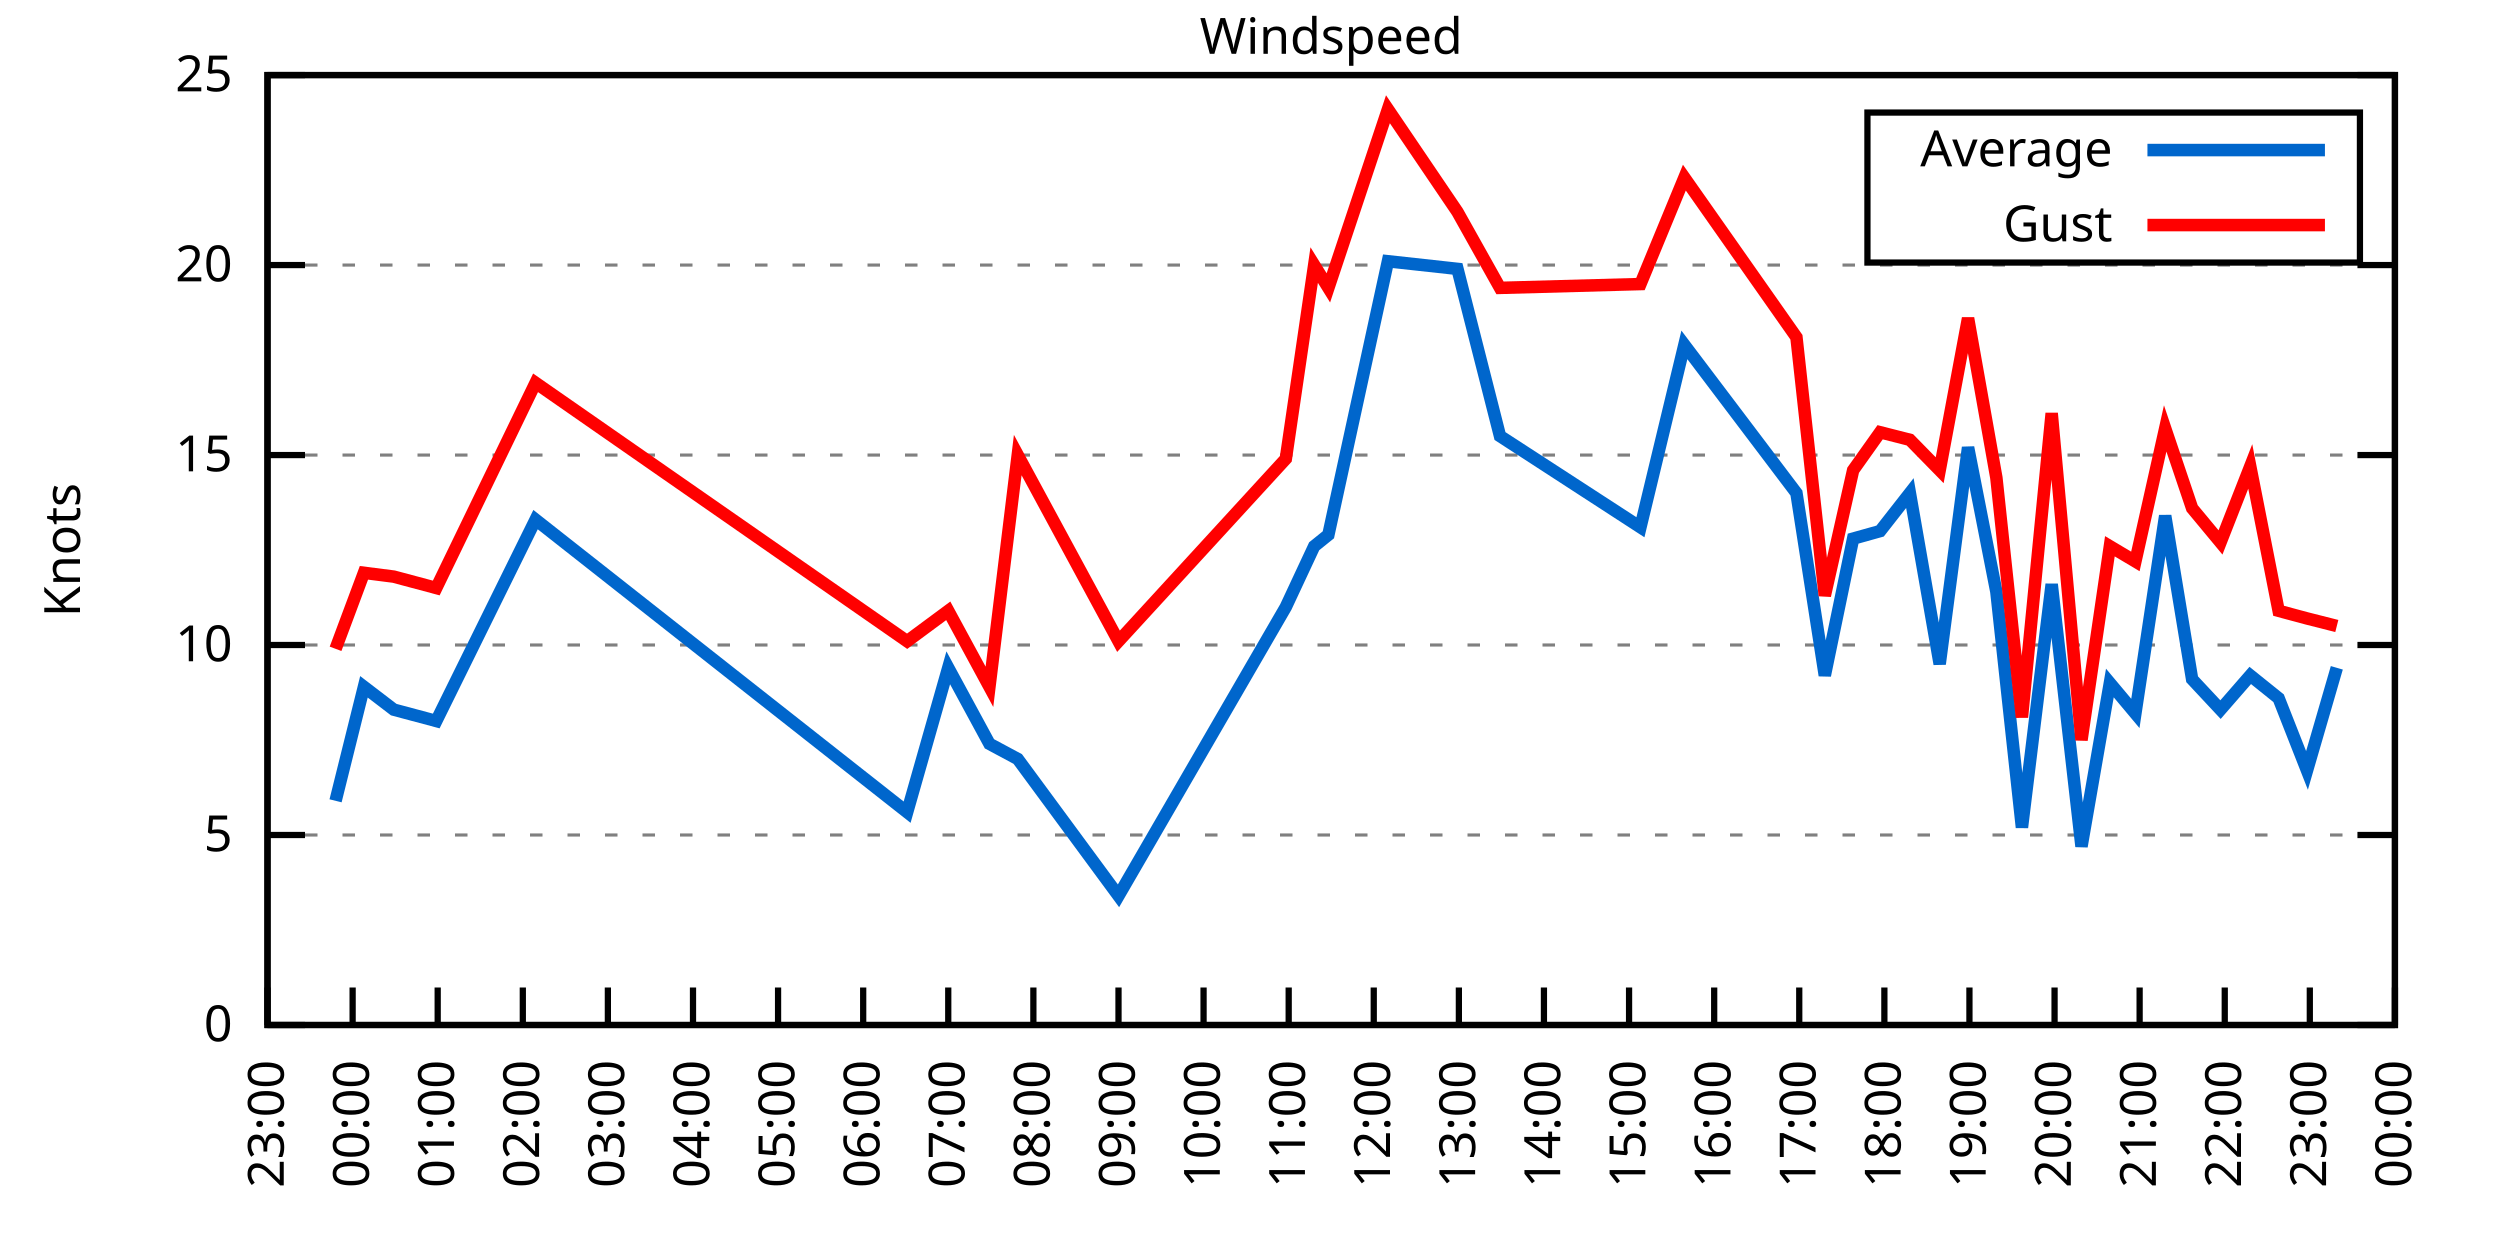
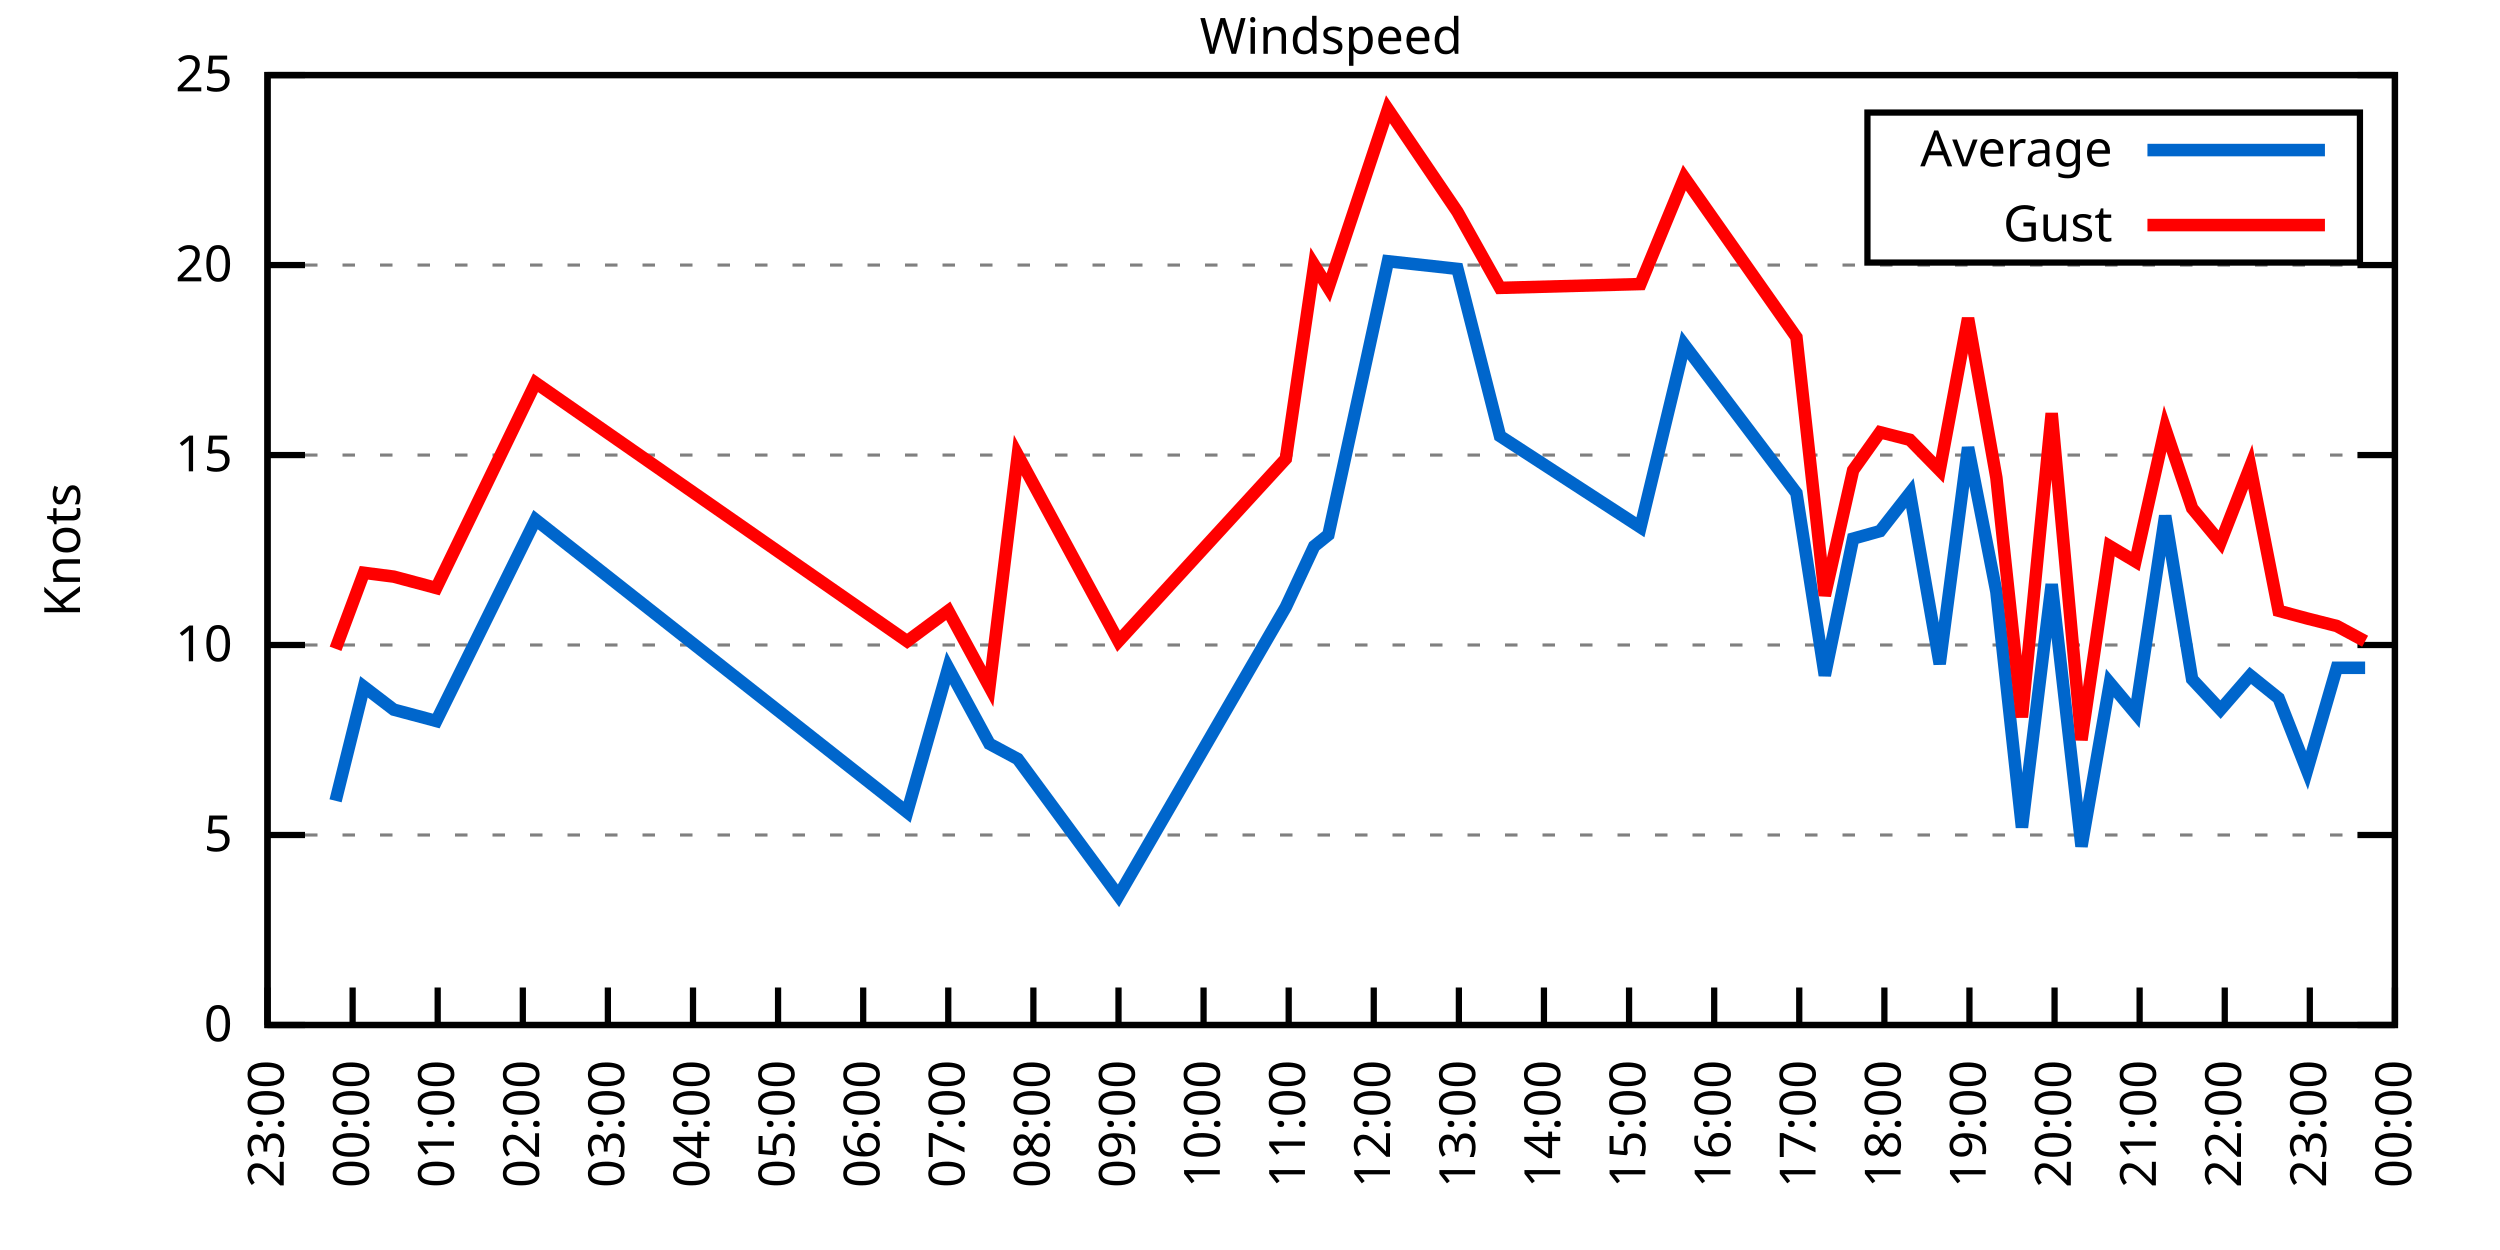
<svg xmlns="http://www.w3.org/2000/svg" xmlns:xlink="http://www.w3.org/1999/xlink" width="400" height="200" viewBox="0 0 400 200">
  <g id="gnuplot_canvas">
    <rect x="0" y="0" width="400" height="200" fill="none" />
    <defs>
      <circle id="gpDot" r="0.5" stroke-width="0.5" stroke="currentColor" />
      <path id="gpPt0" stroke-width="0.333" stroke="currentColor" d="M-1,0 h2 M0,-1 v2" />
      <path id="gpPt1" stroke-width="0.333" stroke="currentColor" d="M-1,-1 L1,1 M1,-1 L-1,1" />
      <path id="gpPt2" stroke-width="0.333" stroke="currentColor" d="M-1,0 L1,0 M0,-1 L0,1 M-1,-1 L1,1 M-1,1 L1,-1" />
      <rect id="gpPt3" stroke-width="0.333" stroke="currentColor" x="-1" y="-1" width="2" height="2" />
      <rect id="gpPt4" stroke-width="0.333" stroke="currentColor" fill="currentColor" x="-1" y="-1" width="2" height="2" />
      <circle id="gpPt5" stroke-width="0.333" stroke="currentColor" cx="0" cy="0" r="1" />
      <use xlink:href="#gpPt5" id="gpPt6" fill="currentColor" stroke="none" />
      <path id="gpPt7" stroke-width="0.333" stroke="currentColor" d="M0,-1.33 L-1.33,0.67 L1.33,0.67 z" />
      <use xlink:href="#gpPt7" id="gpPt8" fill="currentColor" stroke="none" />
      <use xlink:href="#gpPt7" id="gpPt9" stroke="currentColor" transform="rotate(180)" />
      <use xlink:href="#gpPt9" id="gpPt10" fill="currentColor" stroke="none" />
      <use xlink:href="#gpPt3" id="gpPt11" stroke="currentColor" transform="rotate(45)" />
      <use xlink:href="#gpPt11" id="gpPt12" fill="currentColor" stroke="none" />
      <path id="gpPt13" stroke-width="0.333" stroke="currentColor" d="M0,1.330 L1.265,0.411 L0.782,-1.067 L-0.782,-1.076 L-1.265,0.411 z" />
      <use xlink:href="#gpPt13" id="gpPt14" fill="currentColor" stroke="none" />
      <filter id="textbox" filterUnits="objectBoundingBox" x="0" y="0" height="1" width="1">
        <feFlood flood-color="white" flood-opacity="1" result="bgnd" />
        <feComposite in="SourceGraphic" in2="bgnd" operator="atop" />
      </filter>
      <filter id="greybox" filterUnits="objectBoundingBox" x="0" y="0" height="1" width="1">
        <feFlood flood-color="lightgrey" flood-opacity="1" result="grey" />
        <feComposite in="SourceGraphic" in2="grey" operator="atop" />
      </filter>
    </defs>
    <g fill="none" color="white" stroke="currentColor" stroke-width="1.00" stroke-linecap="butt" stroke-linejoin="miter">
</g>
    <g fill="none" color="black" stroke="currentColor" stroke-width="1.00" stroke-linecap="butt" stroke-linejoin="miter">
      <g stroke="none" shape-rendering="crispEdges">
        <polygon fill="rgb(255, 255, 255)" points="42.80,164.00 383.18,164.00 383.18,12.02 42.80,12.02 " />
      </g>
    </g>
    <g fill="none" color="black" stroke="currentColor" stroke-width="1.00" stroke-linecap="butt" stroke-linejoin="miter">
</g>
    <g fill="none" color="black" stroke="black" stroke-width="0.50" stroke-linecap="butt" stroke-linejoin="miter">
</g>
    <g fill="none" color="gray" stroke="currentColor" stroke-width="0.50" stroke-linecap="butt" stroke-linejoin="miter">
      <path stroke="gray" stroke-dasharray="2,4" class="gridline" d="M42.80,164.00 L383.19,164.00  " />
    </g>
    <g fill="none" color="gray" stroke="gray" stroke-width="1.00" stroke-linecap="butt" stroke-linejoin="miter">
</g>
    <g fill="none" color="black" stroke="currentColor" stroke-width="1.00" stroke-linecap="butt" stroke-linejoin="miter">
      <path stroke="black" d="M42.80,164.00 L48.80,164.00 M383.19,164.00 L377.19,164.00  " />
      <g transform="translate(37.20,166.60)" stroke="none" fill="black" font-family="Sans" font-size="8.00" text-anchor="end">
        <text>
          <tspan font-family="Sans"> 0</tspan>
        </text>
      </g>
    </g>
    <g fill="none" color="black" stroke="currentColor" stroke-width="1.00" stroke-linecap="butt" stroke-linejoin="miter">
</g>
    <g fill="none" color="black" stroke="black" stroke-width="0.50" stroke-linecap="butt" stroke-linejoin="miter">
</g>
    <g fill="none" color="gray" stroke="currentColor" stroke-width="0.50" stroke-linecap="butt" stroke-linejoin="miter">
      <path stroke="gray" stroke-dasharray="2,4" class="gridline" d="M42.80,133.60 L383.19,133.60  " />
    </g>
    <g fill="none" color="gray" stroke="gray" stroke-width="1.00" stroke-linecap="butt" stroke-linejoin="miter">
</g>
    <g fill="none" color="black" stroke="currentColor" stroke-width="1.00" stroke-linecap="butt" stroke-linejoin="miter">
      <path stroke="black" d="M42.80,133.60 L48.80,133.60 M383.19,133.60 L377.19,133.60  " />
      <g transform="translate(37.20,136.20)" stroke="none" fill="black" font-family="Sans" font-size="8.00" text-anchor="end">
        <text>
          <tspan font-family="Sans"> 5</tspan>
        </text>
      </g>
    </g>
    <g fill="none" color="black" stroke="currentColor" stroke-width="1.00" stroke-linecap="butt" stroke-linejoin="miter">
</g>
    <g fill="none" color="black" stroke="black" stroke-width="0.50" stroke-linecap="butt" stroke-linejoin="miter">
</g>
    <g fill="none" color="gray" stroke="currentColor" stroke-width="0.50" stroke-linecap="butt" stroke-linejoin="miter">
      <path stroke="gray" stroke-dasharray="2,4" class="gridline" d="M42.80,103.20 L383.19,103.20  " />
    </g>
    <g fill="none" color="gray" stroke="gray" stroke-width="1.00" stroke-linecap="butt" stroke-linejoin="miter">
</g>
    <g fill="none" color="black" stroke="currentColor" stroke-width="1.00" stroke-linecap="butt" stroke-linejoin="miter">
      <path stroke="black" d="M42.80,103.20 L48.80,103.20 M383.19,103.20 L377.19,103.20  " />
      <g transform="translate(37.20,105.80)" stroke="none" fill="black" font-family="Sans" font-size="8.00" text-anchor="end">
        <text>
          <tspan font-family="Sans"> 10</tspan>
        </text>
      </g>
    </g>
    <g fill="none" color="black" stroke="currentColor" stroke-width="1.00" stroke-linecap="butt" stroke-linejoin="miter">
</g>
    <g fill="none" color="black" stroke="black" stroke-width="0.50" stroke-linecap="butt" stroke-linejoin="miter">
</g>
    <g fill="none" color="gray" stroke="currentColor" stroke-width="0.50" stroke-linecap="butt" stroke-linejoin="miter">
      <path stroke="gray" stroke-dasharray="2,4" class="gridline" d="M42.80,72.81 L383.19,72.81  " />
    </g>
    <g fill="none" color="gray" stroke="gray" stroke-width="1.00" stroke-linecap="butt" stroke-linejoin="miter">
</g>
    <g fill="none" color="black" stroke="currentColor" stroke-width="1.00" stroke-linecap="butt" stroke-linejoin="miter">
      <path stroke="black" d="M42.80,72.81 L48.80,72.81 M383.19,72.81 L377.19,72.81  " />
      <g transform="translate(37.20,75.41)" stroke="none" fill="black" font-family="Sans" font-size="8.00" text-anchor="end">
        <text>
          <tspan font-family="Sans"> 15</tspan>
        </text>
      </g>
    </g>
    <g fill="none" color="black" stroke="currentColor" stroke-width="1.00" stroke-linecap="butt" stroke-linejoin="miter">
</g>
    <g fill="none" color="black" stroke="black" stroke-width="0.50" stroke-linecap="butt" stroke-linejoin="miter">
</g>
    <g fill="none" color="gray" stroke="currentColor" stroke-width="0.50" stroke-linecap="butt" stroke-linejoin="miter">
      <path stroke="gray" stroke-dasharray="2,4" class="gridline" d="M42.80,42.41 L383.19,42.41  " />
    </g>
    <g fill="none" color="gray" stroke="gray" stroke-width="1.00" stroke-linecap="butt" stroke-linejoin="miter">
</g>
    <g fill="none" color="black" stroke="currentColor" stroke-width="1.00" stroke-linecap="butt" stroke-linejoin="miter">
      <path stroke="black" d="M42.80,42.41 L48.80,42.41 M383.19,42.41 L377.19,42.41  " />
      <g transform="translate(37.20,45.01)" stroke="none" fill="black" font-family="Sans" font-size="8.00" text-anchor="end">
        <text>
          <tspan font-family="Sans"> 20</tspan>
        </text>
      </g>
    </g>
    <g fill="none" color="black" stroke="currentColor" stroke-width="1.00" stroke-linecap="butt" stroke-linejoin="miter">
</g>
    <g fill="none" color="black" stroke="black" stroke-width="0.50" stroke-linecap="butt" stroke-linejoin="miter">
</g>
    <g fill="none" color="gray" stroke="currentColor" stroke-width="0.50" stroke-linecap="butt" stroke-linejoin="miter">
      <path stroke="gray" stroke-dasharray="2,4" class="gridline" d="M42.80,12.01 L383.19,12.01  " />
    </g>
    <g fill="none" color="gray" stroke="gray" stroke-width="1.00" stroke-linecap="butt" stroke-linejoin="miter">
</g>
    <g fill="none" color="black" stroke="currentColor" stroke-width="1.00" stroke-linecap="butt" stroke-linejoin="miter">
      <path stroke="black" d="M42.80,12.01 L48.80,12.01 M383.19,12.01 L377.19,12.01  " />
      <g transform="translate(37.20,14.61)" stroke="none" fill="black" font-family="Sans" font-size="8.00" text-anchor="end">
        <text>
          <tspan font-family="Sans"> 25</tspan>
        </text>
      </g>
    </g>
    <g fill="none" color="black" stroke="currentColor" stroke-width="1.00" stroke-linecap="butt" stroke-linejoin="miter">
      <path stroke="black" d="M42.80,164.00 L42.80,158.00  " />
      <g transform="translate(45.40,169.60) rotate(270.00)" stroke="none" fill="black" font-family="Sans" font-size="8.00" text-anchor="end">
        <text>
          <tspan font-family="Sans">23:00</tspan>
        </text>
      </g>
    </g>
    <g fill="none" color="black" stroke="currentColor" stroke-width="1.00" stroke-linecap="butt" stroke-linejoin="miter">
      <path stroke="black" d="M56.42,164.00 L56.42,158.00  " />
      <g transform="translate(59.02,169.60) rotate(270.00)" stroke="none" fill="black" font-family="Sans" font-size="8.00" text-anchor="end">
        <text>
          <tspan font-family="Sans">00:00</tspan>
        </text>
      </g>
    </g>
    <g fill="none" color="black" stroke="currentColor" stroke-width="1.00" stroke-linecap="butt" stroke-linejoin="miter">
      <path stroke="black" d="M70.03,164.00 L70.03,158.00  " />
      <g transform="translate(72.63,169.60) rotate(270.00)" stroke="none" fill="black" font-family="Sans" font-size="8.00" text-anchor="end">
        <text>
          <tspan font-family="Sans">01:00</tspan>
        </text>
      </g>
    </g>
    <g fill="none" color="black" stroke="currentColor" stroke-width="1.00" stroke-linecap="butt" stroke-linejoin="miter">
      <path stroke="black" d="M83.65,164.00 L83.65,158.00  " />
      <g transform="translate(86.25,169.60) rotate(270.00)" stroke="none" fill="black" font-family="Sans" font-size="8.00" text-anchor="end">
        <text>
          <tspan font-family="Sans">02:00</tspan>
        </text>
      </g>
    </g>
    <g fill="none" color="black" stroke="currentColor" stroke-width="1.00" stroke-linecap="butt" stroke-linejoin="miter">
      <path stroke="black" d="M97.26,164.00 L97.26,158.00  " />
      <g transform="translate(99.86,169.60) rotate(270.00)" stroke="none" fill="black" font-family="Sans" font-size="8.00" text-anchor="end">
        <text>
          <tspan font-family="Sans">03:00</tspan>
        </text>
      </g>
    </g>
    <g fill="none" color="black" stroke="currentColor" stroke-width="1.00" stroke-linecap="butt" stroke-linejoin="miter">
      <path stroke="black" d="M110.88,164.00 L110.88,158.00  " />
      <g transform="translate(113.48,169.60) rotate(270.00)" stroke="none" fill="black" font-family="Sans" font-size="8.00" text-anchor="end">
        <text>
          <tspan font-family="Sans">04:00</tspan>
        </text>
      </g>
    </g>
    <g fill="none" color="black" stroke="currentColor" stroke-width="1.00" stroke-linecap="butt" stroke-linejoin="miter">
      <path stroke="black" d="M124.49,164.00 L124.49,158.00  " />
      <g transform="translate(127.09,169.60) rotate(270.00)" stroke="none" fill="black" font-family="Sans" font-size="8.00" text-anchor="end">
        <text>
          <tspan font-family="Sans">05:00</tspan>
        </text>
      </g>
    </g>
    <g fill="none" color="black" stroke="currentColor" stroke-width="1.00" stroke-linecap="butt" stroke-linejoin="miter">
      <path stroke="black" d="M138.11,164.00 L138.11,158.00  " />
      <g transform="translate(140.71,169.60) rotate(270.00)" stroke="none" fill="black" font-family="Sans" font-size="8.00" text-anchor="end">
        <text>
          <tspan font-family="Sans">06:00</tspan>
        </text>
      </g>
    </g>
    <g fill="none" color="black" stroke="currentColor" stroke-width="1.00" stroke-linecap="butt" stroke-linejoin="miter">
      <path stroke="black" d="M151.72,164.00 L151.72,158.00  " />
      <g transform="translate(154.32,169.60) rotate(270.00)" stroke="none" fill="black" font-family="Sans" font-size="8.00" text-anchor="end">
        <text>
          <tspan font-family="Sans">07:00</tspan>
        </text>
      </g>
    </g>
    <g fill="none" color="black" stroke="currentColor" stroke-width="1.00" stroke-linecap="butt" stroke-linejoin="miter">
      <path stroke="black" d="M165.34,164.00 L165.34,158.00  " />
      <g transform="translate(167.94,169.60) rotate(270.00)" stroke="none" fill="black" font-family="Sans" font-size="8.00" text-anchor="end">
        <text>
          <tspan font-family="Sans">08:00</tspan>
        </text>
      </g>
    </g>
    <g fill="none" color="black" stroke="currentColor" stroke-width="1.00" stroke-linecap="butt" stroke-linejoin="miter">
      <path stroke="black" d="M178.96,164.00 L178.96,158.00  " />
      <g transform="translate(181.56,169.60) rotate(270.00)" stroke="none" fill="black" font-family="Sans" font-size="8.00" text-anchor="end">
        <text>
          <tspan font-family="Sans">09:00</tspan>
        </text>
      </g>
    </g>
    <g fill="none" color="black" stroke="currentColor" stroke-width="1.00" stroke-linecap="butt" stroke-linejoin="miter">
      <path stroke="black" d="M192.57,164.00 L192.57,158.00  " />
      <g transform="translate(195.17,169.60) rotate(270.00)" stroke="none" fill="black" font-family="Sans" font-size="8.00" text-anchor="end">
        <text>
          <tspan font-family="Sans">10:00</tspan>
        </text>
      </g>
    </g>
    <g fill="none" color="black" stroke="currentColor" stroke-width="1.00" stroke-linecap="butt" stroke-linejoin="miter">
      <path stroke="black" d="M206.19,164.00 L206.19,158.00  " />
      <g transform="translate(208.79,169.60) rotate(270.00)" stroke="none" fill="black" font-family="Sans" font-size="8.00" text-anchor="end">
        <text>
          <tspan font-family="Sans">11:00</tspan>
        </text>
      </g>
    </g>
    <g fill="none" color="black" stroke="currentColor" stroke-width="1.00" stroke-linecap="butt" stroke-linejoin="miter">
      <path stroke="black" d="M219.80,164.00 L219.80,158.00  " />
      <g transform="translate(222.40,169.60) rotate(270.00)" stroke="none" fill="black" font-family="Sans" font-size="8.00" text-anchor="end">
        <text>
          <tspan font-family="Sans">12:00</tspan>
        </text>
      </g>
    </g>
    <g fill="none" color="black" stroke="currentColor" stroke-width="1.00" stroke-linecap="butt" stroke-linejoin="miter">
      <path stroke="black" d="M233.42,164.00 L233.42,158.00  " />
      <g transform="translate(236.02,169.60) rotate(270.00)" stroke="none" fill="black" font-family="Sans" font-size="8.00" text-anchor="end">
        <text>
          <tspan font-family="Sans">13:00</tspan>
        </text>
      </g>
    </g>
    <g fill="none" color="black" stroke="currentColor" stroke-width="1.00" stroke-linecap="butt" stroke-linejoin="miter">
      <path stroke="black" d="M247.03,164.00 L247.03,158.00  " />
      <g transform="translate(249.63,169.60) rotate(270.00)" stroke="none" fill="black" font-family="Sans" font-size="8.00" text-anchor="end">
        <text>
          <tspan font-family="Sans">14:00</tspan>
        </text>
      </g>
    </g>
    <g fill="none" color="black" stroke="currentColor" stroke-width="1.00" stroke-linecap="butt" stroke-linejoin="miter">
      <path stroke="black" d="M260.65,164.00 L260.65,158.00  " />
      <g transform="translate(263.25,169.60) rotate(270.00)" stroke="none" fill="black" font-family="Sans" font-size="8.00" text-anchor="end">
        <text>
          <tspan font-family="Sans">15:00</tspan>
        </text>
      </g>
    </g>
    <g fill="none" color="black" stroke="currentColor" stroke-width="1.00" stroke-linecap="butt" stroke-linejoin="miter">
      <path stroke="black" d="M274.27,164.00 L274.27,158.00  " />
      <g transform="translate(276.87,169.60) rotate(270.00)" stroke="none" fill="black" font-family="Sans" font-size="8.00" text-anchor="end">
        <text>
          <tspan font-family="Sans">16:00</tspan>
        </text>
      </g>
    </g>
    <g fill="none" color="black" stroke="currentColor" stroke-width="1.00" stroke-linecap="butt" stroke-linejoin="miter">
      <path stroke="black" d="M287.88,164.00 L287.88,158.00  " />
      <g transform="translate(290.48,169.60) rotate(270.00)" stroke="none" fill="black" font-family="Sans" font-size="8.00" text-anchor="end">
        <text>
          <tspan font-family="Sans">17:00</tspan>
        </text>
      </g>
    </g>
    <g fill="none" color="black" stroke="currentColor" stroke-width="1.00" stroke-linecap="butt" stroke-linejoin="miter">
      <path stroke="black" d="M301.50,164.00 L301.50,158.00  " />
      <g transform="translate(304.10,169.60) rotate(270.00)" stroke="none" fill="black" font-family="Sans" font-size="8.00" text-anchor="end">
        <text>
          <tspan font-family="Sans">18:00</tspan>
        </text>
      </g>
    </g>
    <g fill="none" color="black" stroke="currentColor" stroke-width="1.00" stroke-linecap="butt" stroke-linejoin="miter">
      <path stroke="black" d="M315.11,164.00 L315.11,158.00  " />
      <g transform="translate(317.71,169.60) rotate(270.00)" stroke="none" fill="black" font-family="Sans" font-size="8.00" text-anchor="end">
        <text>
          <tspan font-family="Sans">19:00</tspan>
        </text>
      </g>
    </g>
    <g fill="none" color="black" stroke="currentColor" stroke-width="1.00" stroke-linecap="butt" stroke-linejoin="miter">
      <path stroke="black" d="M328.73,164.00 L328.73,158.00  " />
      <g transform="translate(331.33,169.60) rotate(270.00)" stroke="none" fill="black" font-family="Sans" font-size="8.00" text-anchor="end">
        <text>
          <tspan font-family="Sans">20:00</tspan>
        </text>
      </g>
    </g>
    <g fill="none" color="black" stroke="currentColor" stroke-width="1.00" stroke-linecap="butt" stroke-linejoin="miter">
      <path stroke="black" d="M342.34,164.00 L342.34,158.00  " />
      <g transform="translate(344.94,169.60) rotate(270.00)" stroke="none" fill="black" font-family="Sans" font-size="8.00" text-anchor="end">
        <text>
          <tspan font-family="Sans">21:00</tspan>
        </text>
      </g>
    </g>
    <g fill="none" color="black" stroke="currentColor" stroke-width="1.00" stroke-linecap="butt" stroke-linejoin="miter">
      <path stroke="black" d="M355.96,164.00 L355.96,158.00  " />
      <g transform="translate(358.56,169.60) rotate(270.00)" stroke="none" fill="black" font-family="Sans" font-size="8.00" text-anchor="end">
        <text>
          <tspan font-family="Sans">22:00</tspan>
        </text>
      </g>
    </g>
    <g fill="none" color="black" stroke="currentColor" stroke-width="1.00" stroke-linecap="butt" stroke-linejoin="miter">
      <path stroke="black" d="M369.57,164.00 L369.57,158.00  " />
      <g transform="translate(372.17,169.60) rotate(270.00)" stroke="none" fill="black" font-family="Sans" font-size="8.00" text-anchor="end">
        <text>
          <tspan font-family="Sans">23:00</tspan>
        </text>
      </g>
    </g>
    <g fill="none" color="black" stroke="currentColor" stroke-width="1.00" stroke-linecap="butt" stroke-linejoin="miter">
      <path stroke="black" d="M383.19,164.00 L383.19,158.00  " />
      <g transform="translate(385.79,169.60) rotate(270.00)" stroke="none" fill="black" font-family="Sans" font-size="8.00" text-anchor="end">
        <text>
          <tspan font-family="Sans">00:00</tspan>
        </text>
      </g>
    </g>
    <g fill="none" color="black" stroke="currentColor" stroke-width="1.00" stroke-linecap="butt" stroke-linejoin="miter">
</g>
    <g fill="none" color="black" stroke="currentColor" stroke-width="1.00" stroke-linecap="butt" stroke-linejoin="miter">
      <path stroke="black" d="M42.80,12.01 L42.80,164.00 L383.19,164.00 L383.19,12.01 L42.80,12.01 Z  " />
    </g>
    <g fill="none" color="black" stroke="currentColor" stroke-width="1.00" stroke-linecap="butt" stroke-linejoin="miter">
</g>
    <g fill="none" color="black" stroke="currentColor" stroke-width="1.00" stroke-linecap="butt" stroke-linejoin="miter">
      <path stroke="black" d="M298.79,42.01 L298.79,18.01 L377.59,18.01 L377.59,42.01 L298.79,42.01 Z  " />
    </g>
    <g id="Windspeed_plot_1">
      <g fill="none" color="white" stroke="black" stroke-width="2.00" stroke-linecap="butt" stroke-linejoin="miter">
</g>
      <g fill="none" color="black" stroke="currentColor" stroke-width="2.00" stroke-linecap="butt" stroke-linejoin="miter">
        <g transform="translate(337.99,26.61)" stroke="none" fill="black" font-family="Sans" font-size="8.00" text-anchor="end">
          <text>
            <tspan font-family="Sans">Average</tspan>
          </text>
        </g>
      </g>
      <g fill="none" color="black" stroke="currentColor" stroke-width="2.00" stroke-linecap="butt" stroke-linejoin="miter">
-         <path stroke="rgb(  0, 102, 204)" d="M343.59,24.01 L371.99,24.01 M53.69,128.13 L58.23,109.89 L63.00,113.54 L69.80,115.36 L85.69,83.14 L145.14,129.95   L151.72,106.85 L158.31,119.01 L162.84,121.44 L178.96,143.33 L205.73,97.12 L210.27,87.40 L212.54,85.57 L222.07,41.80   L233.19,43.02 L240.00,69.77 L262.47,84.36 L269.50,55.18 L287.43,78.89 L291.97,108.07 L296.50,86.18 L300.82,84.97   L305.58,78.89 L310.35,106.24 L314.89,71.59 L319.42,94.69 L323.51,132.39 L328.27,93.48 L333.04,135.43 L337.58,109.28   L341.66,114.15 L346.43,82.53 L350.74,108.68 L355.28,113.54 L360.04,108.07 L364.58,111.72 L369.12,123.27 L373.89,106.85    " />
+         <path stroke="rgb(  0, 102, 204)" d="M343.59,24.01 L371.99,24.01 M53.69,128.13 L58.23,109.89 L63.00,113.54 L69.80,115.36 L85.69,83.14 L145.14,129.95   L151.72,106.85 L158.31,119.01 L162.84,121.44 L178.96,143.33 L205.73,97.12 L210.27,87.40 L212.54,85.57 L222.07,41.80   L233.19,43.02 L240.00,69.77 L262.47,84.36 L269.50,55.18 L287.43,78.89 L291.97,108.07 L296.50,86.18 L300.82,84.97   L305.58,78.89 L310.35,106.24 L314.89,71.59 L319.42,94.69 L323.51,132.39 L328.27,93.48 L333.04,135.43 L337.58,109.28   L341.66,114.15 L346.43,82.53 L350.74,108.68 L355.28,113.54 L360.04,108.07 L364.58,111.72 L369.12,123.27 L373.89,106.85   L378.42,106.85  " />
      </g>
    </g>
    <g id="Windspeed_plot_2">
      <g fill="none" color="black" stroke="currentColor" stroke-width="2.00" stroke-linecap="butt" stroke-linejoin="miter">
        <g transform="translate(337.99,38.61)" stroke="none" fill="black" font-family="Sans" font-size="8.00" text-anchor="end">
          <text>
            <tspan font-family="Sans">Gust</tspan>
          </text>
        </g>
      </g>
      <g fill="none" color="black" stroke="currentColor" stroke-width="2.00" stroke-linecap="butt" stroke-linejoin="miter">
-         <path stroke="rgb(255,   0,   0)" d="M343.59,36.01 L371.99,36.01 M53.69,103.81 L58.23,91.65 L63.00,92.26 L69.80,94.08 L85.69,61.25 L145.14,102.60   L151.72,97.73 L158.31,109.89 L162.84,72.81 L178.96,102.60 L205.73,73.41 L210.27,42.41 L212.54,46.06 L222.07,17.48   L233.19,33.90 L240.00,46.06 L262.47,45.45 L269.50,28.42 L287.43,53.96 L291.97,95.30 L296.50,75.24 L300.82,69.16   L305.58,70.37 L310.35,75.24 L314.89,50.92 L319.42,76.45 L323.51,114.76 L328.27,66.12 L333.04,118.40 L337.58,87.40   L341.66,89.83 L346.43,68.55 L350.74,81.32 L355.28,86.79 L360.04,74.63 L364.58,97.73 L369.12,98.95 L373.89,100.16    " />
+         <path stroke="rgb(255,   0,   0)" d="M343.59,36.01 L371.99,36.01 M53.69,103.81 L58.23,91.65 L63.00,92.26 L69.80,94.08 L85.69,61.25 L145.14,102.60   L151.72,97.73 L158.31,109.89 L162.84,72.81 L178.96,102.60 L205.73,73.41 L210.27,42.41 L212.54,46.06 L222.07,17.48   L233.19,33.90 L240.00,46.06 L262.47,45.45 L269.50,28.42 L287.43,53.96 L291.97,95.30 L296.50,75.24 L300.82,69.16   L305.58,70.37 L310.35,75.24 L314.89,50.92 L319.42,76.45 L323.51,114.76 L328.27,66.12 L333.04,118.40 L337.58,87.40   L341.66,89.83 L346.43,68.55 L350.74,81.32 L355.28,86.79 L360.04,74.63 L364.58,97.73 L369.12,98.95 L373.89,100.16   L378.42,102.60  " />
      </g>
    </g>
    <g fill="none" color="black" stroke="currentColor" stroke-width="2.00" stroke-linecap="butt" stroke-linejoin="miter">
</g>
    <g fill="none" color="black" stroke="black" stroke-width="1.00" stroke-linecap="butt" stroke-linejoin="miter">
</g>
    <g fill="none" color="black" stroke="currentColor" stroke-width="1.00" stroke-linecap="butt" stroke-linejoin="miter">
      <path stroke="black" d="M42.80,12.01 L42.80,164.00 L383.19,164.00 L383.19,12.01 L42.80,12.01 Z  " />
      <g transform="translate(12.80,88.01) rotate(270.00)" stroke="none" fill="black" font-family="Sans" font-size="8.00" text-anchor="middle">
        <text>
          <tspan font-family="Sans">Knots</tspan>
        </text>
      </g>
    </g>
    <g fill="none" color="black" stroke="currentColor" stroke-width="1.00" stroke-linecap="butt" stroke-linejoin="miter">
</g>
    <g fill="none" color="black" stroke="currentColor" stroke-width="1.00" stroke-linecap="butt" stroke-linejoin="miter">
      <g transform="translate(212.99,8.61)" stroke="none" fill="black" font-family="Sans" font-size="8.00" text-anchor="middle">
        <text>
          <tspan font-family="Sans">Windspeed</tspan>
        </text>
      </g>
    </g>
    <g fill="none" color="black" stroke="currentColor" stroke-width="1.00" stroke-linecap="butt" stroke-linejoin="miter">
</g>
  </g>
</svg>
